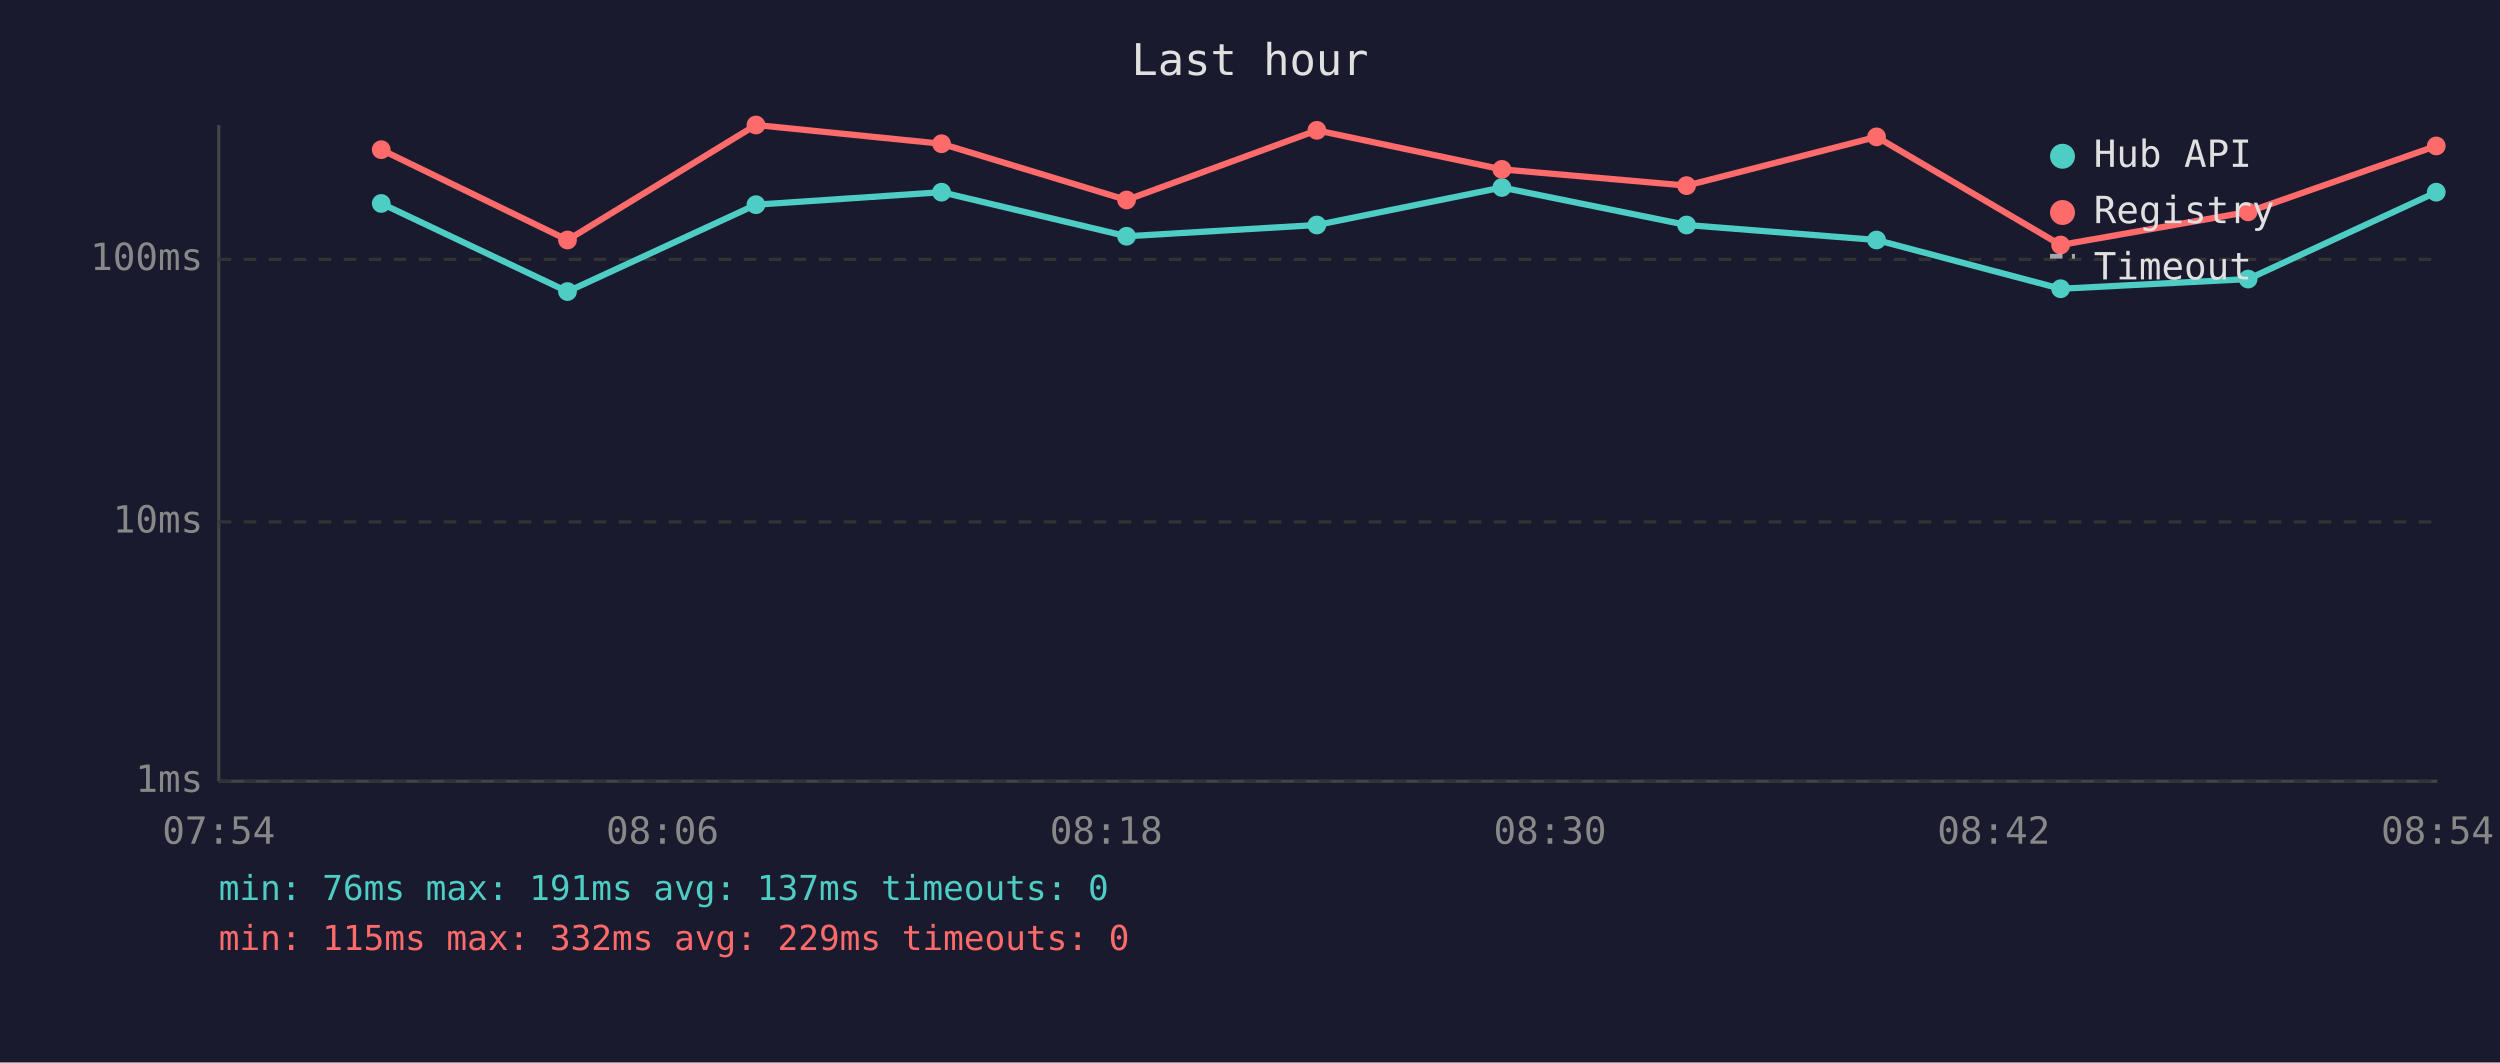
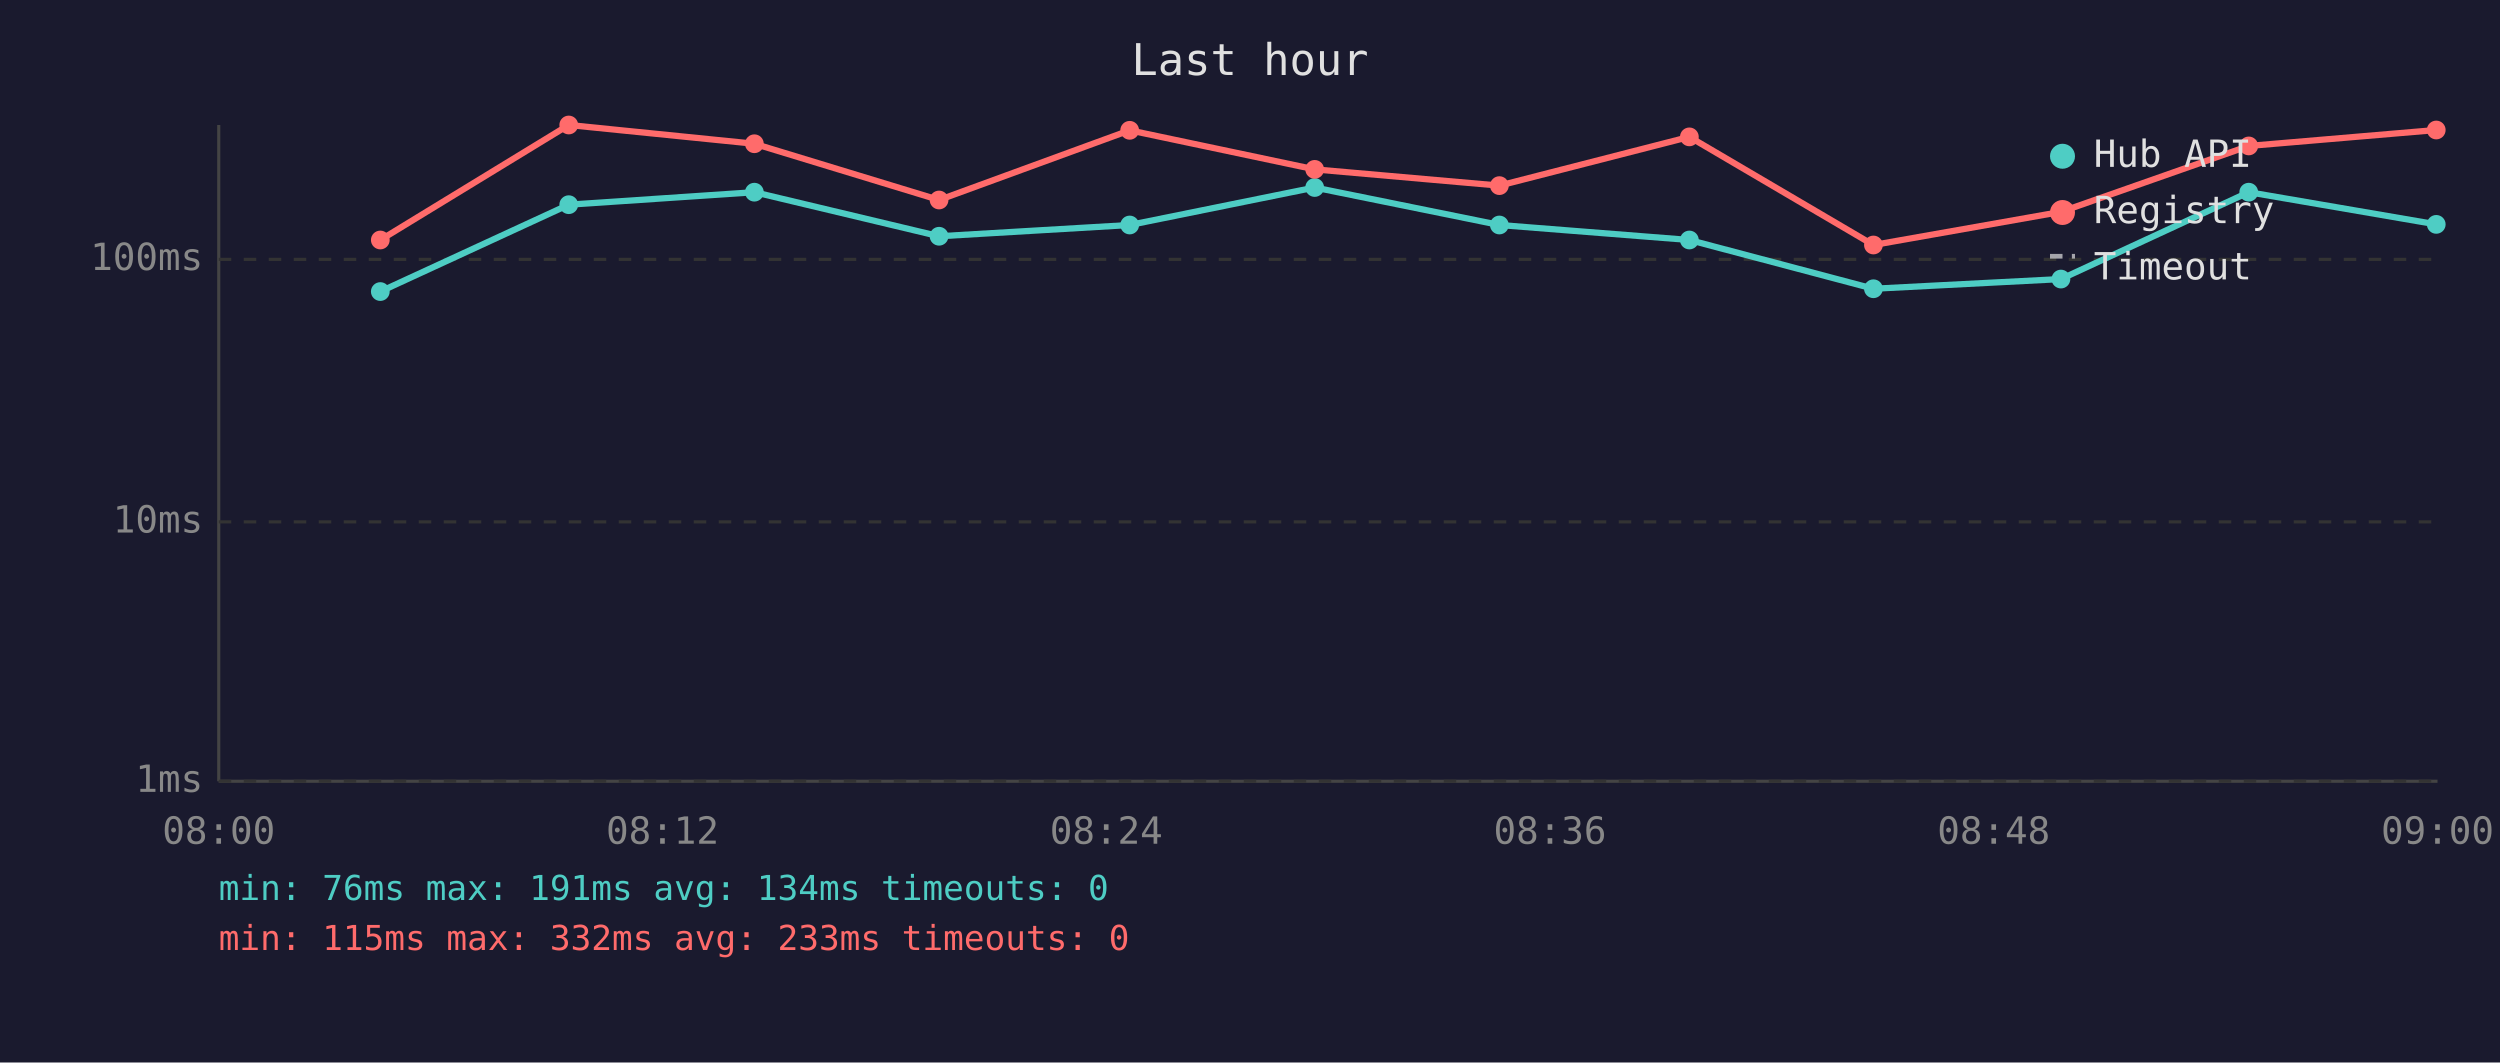
<svg xmlns="http://www.w3.org/2000/svg" viewBox="0 0 800 340" font-family="monospace" font-size="12">
  <rect width="800" height="340" fill="#1a1a2e" />
  <text x="400" y="24" fill="#e0e0e0" font-size="14" text-anchor="middle">Last hour</text>
  <line x1="70" y1="40" x2="70" y2="250" stroke="#444" stroke-width="1" />
  <line x1="70" y1="250" x2="780" y2="250" stroke="#444" stroke-width="1" />
  <line x1="70" y1="250" x2="780" y2="250" stroke="#333" stroke-width="1" stroke-dasharray="4" />
  <text x="65" y="250" fill="#888" text-anchor="end" dominant-baseline="middle">1ms</text>
  <line x1="70" y1="167" x2="780" y2="167" stroke="#333" stroke-width="1" stroke-dasharray="4" />
  <text x="65" y="167" fill="#888" text-anchor="end" dominant-baseline="middle">10ms</text>
  <line x1="70" y1="83" x2="780" y2="83" stroke="#333" stroke-width="1" stroke-dasharray="4" />
  <text x="65" y="83" fill="#888" text-anchor="end" dominant-baseline="middle">100ms</text>
-   <text x="70" y="270" fill="#888" text-anchor="middle">07:54</text>
-   <text x="212" y="270" fill="#888" text-anchor="middle">08:06</text>
-   <text x="354" y="270" fill="#888" text-anchor="middle">08:18</text>
-   <text x="496" y="270" fill="#888" text-anchor="middle">08:30</text>
-   <text x="638" y="270" fill="#888" text-anchor="middle">08:42</text>
-   <text x="780" y="270" fill="#888" text-anchor="middle">08:54</text>
-   <polyline points="122.0,65.1 181.6,93.3 241.9,65.5 301.3,61.5 360.5,75.6 421.4,72.0 480.6,60.0 539.7,72.0 600.5,76.8 659.4,92.4 719.4,89.3 779.6,61.5" fill="none" stroke="#4ecdc4" stroke-width="2" opacity="1" />
-   <circle cx="122.0" cy="65.1" r="3" fill="#4ecdc4" />
-   <circle cx="181.6" cy="93.3" r="3" fill="#4ecdc4" />
-   <circle cx="241.9" cy="65.5" r="3" fill="#4ecdc4" />
-   <circle cx="301.3" cy="61.5" r="3" fill="#4ecdc4" />
-   <circle cx="360.5" cy="75.6" r="3" fill="#4ecdc4" />
-   <circle cx="421.4" cy="72.0" r="3" fill="#4ecdc4" />
-   <circle cx="480.6" cy="60.0" r="3" fill="#4ecdc4" />
-   <circle cx="539.7" cy="72.0" r="3" fill="#4ecdc4" />
-   <circle cx="600.5" cy="76.8" r="3" fill="#4ecdc4" />
-   <circle cx="659.4" cy="92.4" r="3" fill="#4ecdc4" />
-   <circle cx="719.4" cy="89.3" r="3" fill="#4ecdc4" />
-   <circle cx="779.6" cy="61.5" r="3" fill="#4ecdc4" />
-   <polyline points="122.0,47.9 181.6,76.8 241.9,40.0 301.3,46.0 360.5,64.0 421.4,41.7 480.6,54.2 539.7,59.4 600.5,43.8 659.4,78.4 719.4,67.8 779.6,46.7" fill="none" stroke="#ff6b6b" stroke-width="2" opacity="1" />
-   <circle cx="122.0" cy="47.9" r="3" fill="#ff6b6b" />
-   <circle cx="181.6" cy="76.8" r="3" fill="#ff6b6b" />
-   <circle cx="241.9" cy="40.0" r="3" fill="#ff6b6b" />
-   <circle cx="301.3" cy="46.0" r="3" fill="#ff6b6b" />
-   <circle cx="360.5" cy="64.0" r="3" fill="#ff6b6b" />
-   <circle cx="421.4" cy="41.7" r="3" fill="#ff6b6b" />
-   <circle cx="480.6" cy="54.2" r="3" fill="#ff6b6b" />
-   <circle cx="539.7" cy="59.4" r="3" fill="#ff6b6b" />
-   <circle cx="600.5" cy="43.8" r="3" fill="#ff6b6b" />
-   <circle cx="659.4" cy="78.4" r="3" fill="#ff6b6b" />
-   <circle cx="719.4" cy="67.8" r="3" fill="#ff6b6b" />
-   <circle cx="779.6" cy="46.7" r="3" fill="#ff6b6b" />
+   <text x="70" y="270" fill="#888" text-anchor="middle">08:00</text>
+   <text x="212" y="270" fill="#888" text-anchor="middle">08:12</text>
+   <text x="354" y="270" fill="#888" text-anchor="middle">08:24</text>
+   <text x="496" y="270" fill="#888" text-anchor="middle">08:36</text>
+   <text x="638" y="270" fill="#888" text-anchor="middle">08:48</text>
+   <text x="780" y="270" fill="#888" text-anchor="middle">09:00</text>
+   <polyline points="121.7,93.3 182.0,65.5 241.4,61.5 300.5,75.6 361.5,72.0 420.7,60.0 479.8,72.0 540.6,76.8 599.5,92.4 659.5,89.3 719.6,61.5 779.6,71.8" fill="none" stroke="#4ecdc4" stroke-width="2" opacity="1" />
+   <circle cx="121.7" cy="93.3" r="3" fill="#4ecdc4" />
+   <circle cx="182.0" cy="65.5" r="3" fill="#4ecdc4" />
+   <circle cx="241.4" cy="61.5" r="3" fill="#4ecdc4" />
+   <circle cx="300.5" cy="75.6" r="3" fill="#4ecdc4" />
+   <circle cx="361.5" cy="72.0" r="3" fill="#4ecdc4" />
+   <circle cx="420.7" cy="60.0" r="3" fill="#4ecdc4" />
+   <circle cx="479.8" cy="72.0" r="3" fill="#4ecdc4" />
+   <circle cx="540.6" cy="76.8" r="3" fill="#4ecdc4" />
+   <circle cx="599.5" cy="92.4" r="3" fill="#4ecdc4" />
+   <circle cx="659.5" cy="89.3" r="3" fill="#4ecdc4" />
+   <circle cx="719.6" cy="61.5" r="3" fill="#4ecdc4" />
+   <circle cx="779.6" cy="71.8" r="3" fill="#4ecdc4" />
+   <polyline points="121.7,76.8 182.0,40.0 241.4,46.0 300.5,64.0 361.5,41.7 420.7,54.2 479.8,59.4 540.6,43.8 599.5,78.4 659.5,67.8 719.6,46.7 779.6,41.6" fill="none" stroke="#ff6b6b" stroke-width="2" opacity="1" />
+   <circle cx="121.7" cy="76.8" r="3" fill="#ff6b6b" />
+   <circle cx="182.0" cy="40.0" r="3" fill="#ff6b6b" />
+   <circle cx="241.4" cy="46.0" r="3" fill="#ff6b6b" />
+   <circle cx="300.5" cy="64.0" r="3" fill="#ff6b6b" />
+   <circle cx="361.5" cy="41.7" r="3" fill="#ff6b6b" />
+   <circle cx="420.7" cy="54.2" r="3" fill="#ff6b6b" />
+   <circle cx="479.8" cy="59.4" r="3" fill="#ff6b6b" />
+   <circle cx="540.6" cy="43.8" r="3" fill="#ff6b6b" />
+   <circle cx="599.5" cy="78.4" r="3" fill="#ff6b6b" />
+   <circle cx="659.5" cy="67.8" r="3" fill="#ff6b6b" />
+   <circle cx="719.6" cy="46.7" r="3" fill="#ff6b6b" />
+   <circle cx="779.6" cy="41.6" r="3" fill="#ff6b6b" />
  <circle cx="660" cy="50" r="4" fill="#4ecdc4" />
  <text x="670" y="50" fill="#e0e0e0" dominant-baseline="middle">Hub API</text>
  <circle cx="660" cy="68" r="4" fill="#ff6b6b" />
  <text x="670" y="68" fill="#e0e0e0" dominant-baseline="middle">Registry</text>
  <line x1="656" y1="82" x2="664" y2="82" stroke="#e0e0e0" stroke-width="1.5" stroke-dasharray="4,3" opacity="0.7" />
  <text x="670" y="86" fill="#e0e0e0" dominant-baseline="middle">Timeout</text>
-   <text x="70" y="288" fill="#4ecdc4" font-size="11">min: 76ms  max: 191ms  avg: 137ms  timeouts: 0</text>
-   <text x="70" y="304" fill="#ff6b6b" font-size="11">min: 115ms  max: 332ms  avg: 229ms  timeouts: 0</text>
+   <text x="70" y="288" fill="#4ecdc4" font-size="11">min: 76ms  max: 191ms  avg: 134ms  timeouts: 0</text>
+   <text x="70" y="304" fill="#ff6b6b" font-size="11">min: 115ms  max: 332ms  avg: 233ms  timeouts: 0</text>
</svg>
